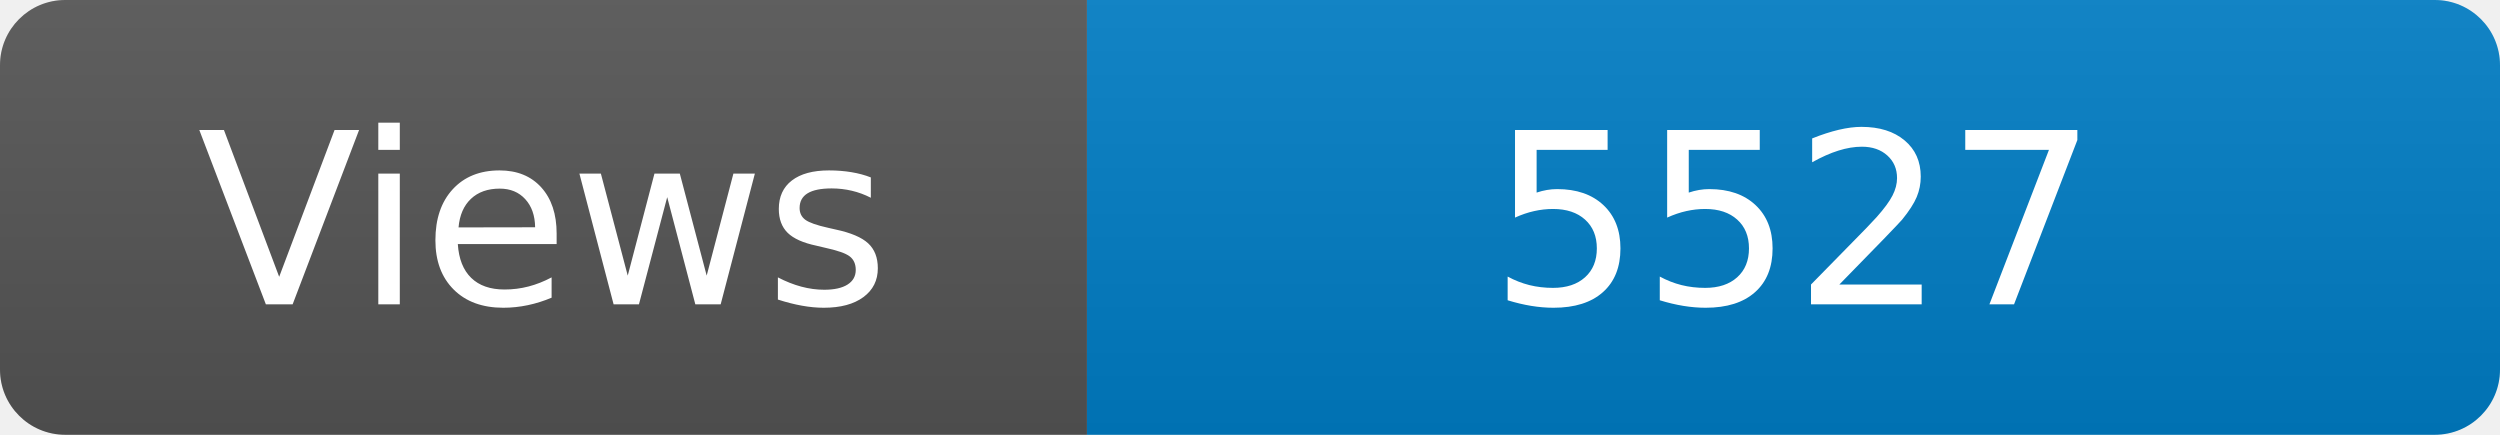
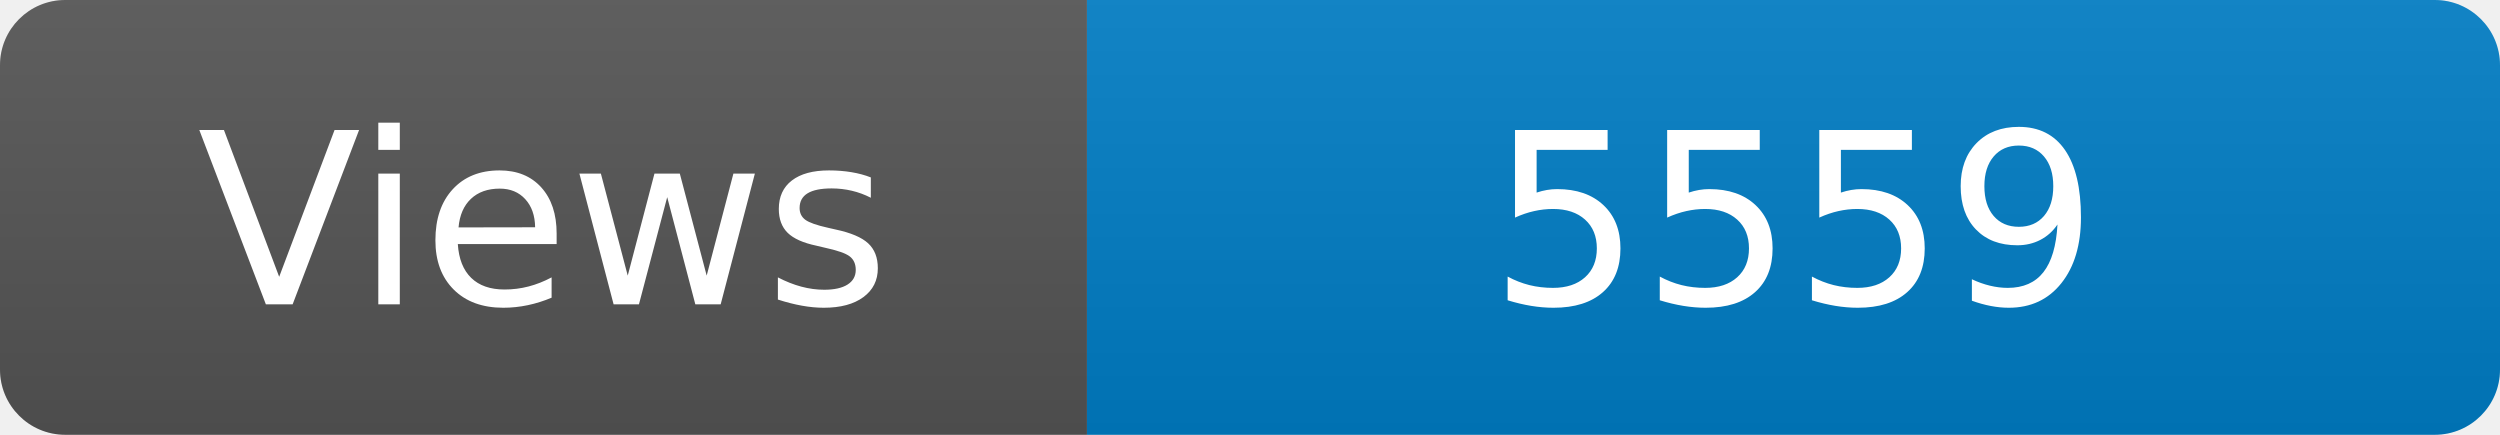
<svg xmlns="http://www.w3.org/2000/svg" width="115" height="20" role="img" aria-label="Maintained?: yes">
  <linearGradient id="s" x2="0" y2="100%">
    <stop offset="0" stop-color="#bbb" stop-opacity=".1" />
    <stop offset="1" stop-opacity=".1" />
  </linearGradient>
  <clipPath id="r">
    <rect width="115" height="20" rx="3" fill="#fff" />
  </clipPath>
  <g clip-path="url(#r)">
    <rect width="50" height="20" fill="#555" />
    <rect x="50" width="160" height="20" fill="#007ec6" />
    <rect width="115" height="20" fill="url(#s)" />
  </g>
  <g fill="#fff" text-anchor="middle" font-family="Verdana,Geneva,DejaVu Sans,sans-serif" font-size="110">
    <text x="250" y="140" transform="scale(.1)" fill="#fff">Views</text>
-     <text x="825" y="140" transform="scale(.1)" fill="#fff">5527</text>
+     <text x="825" y="140" transform="scale(.1)" fill="#fff">5559</text>
  </g>
</svg>
